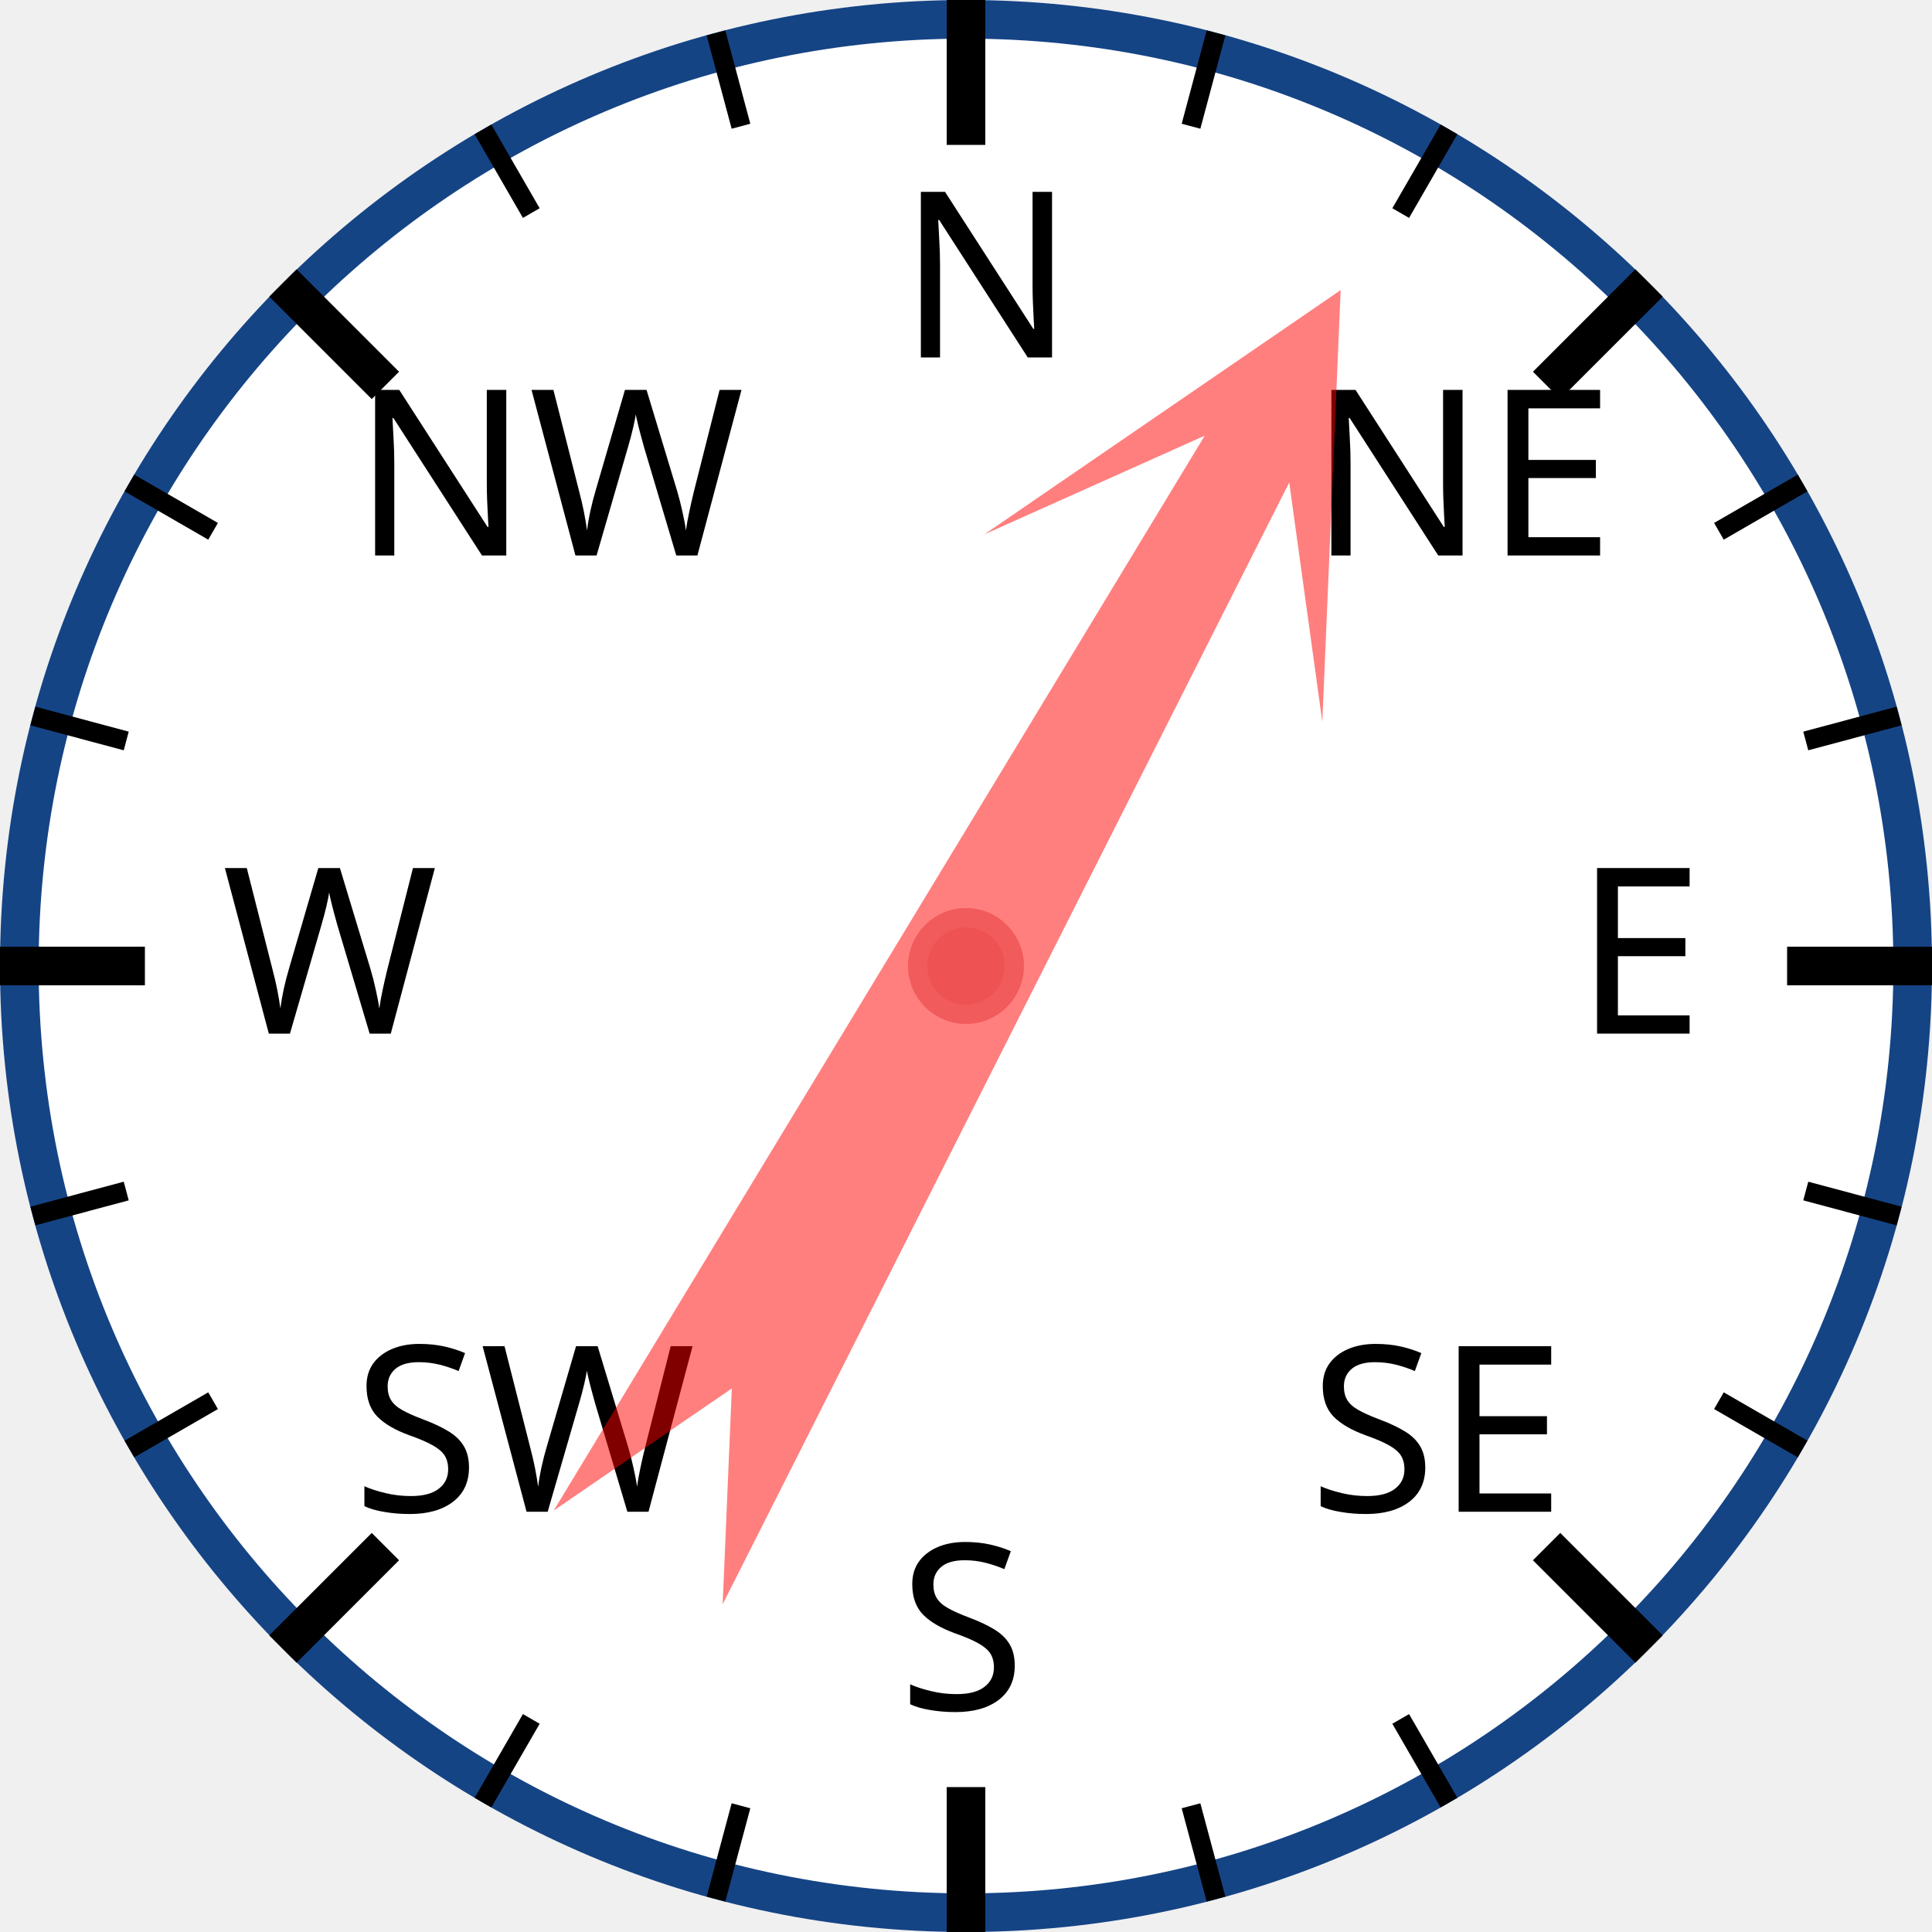
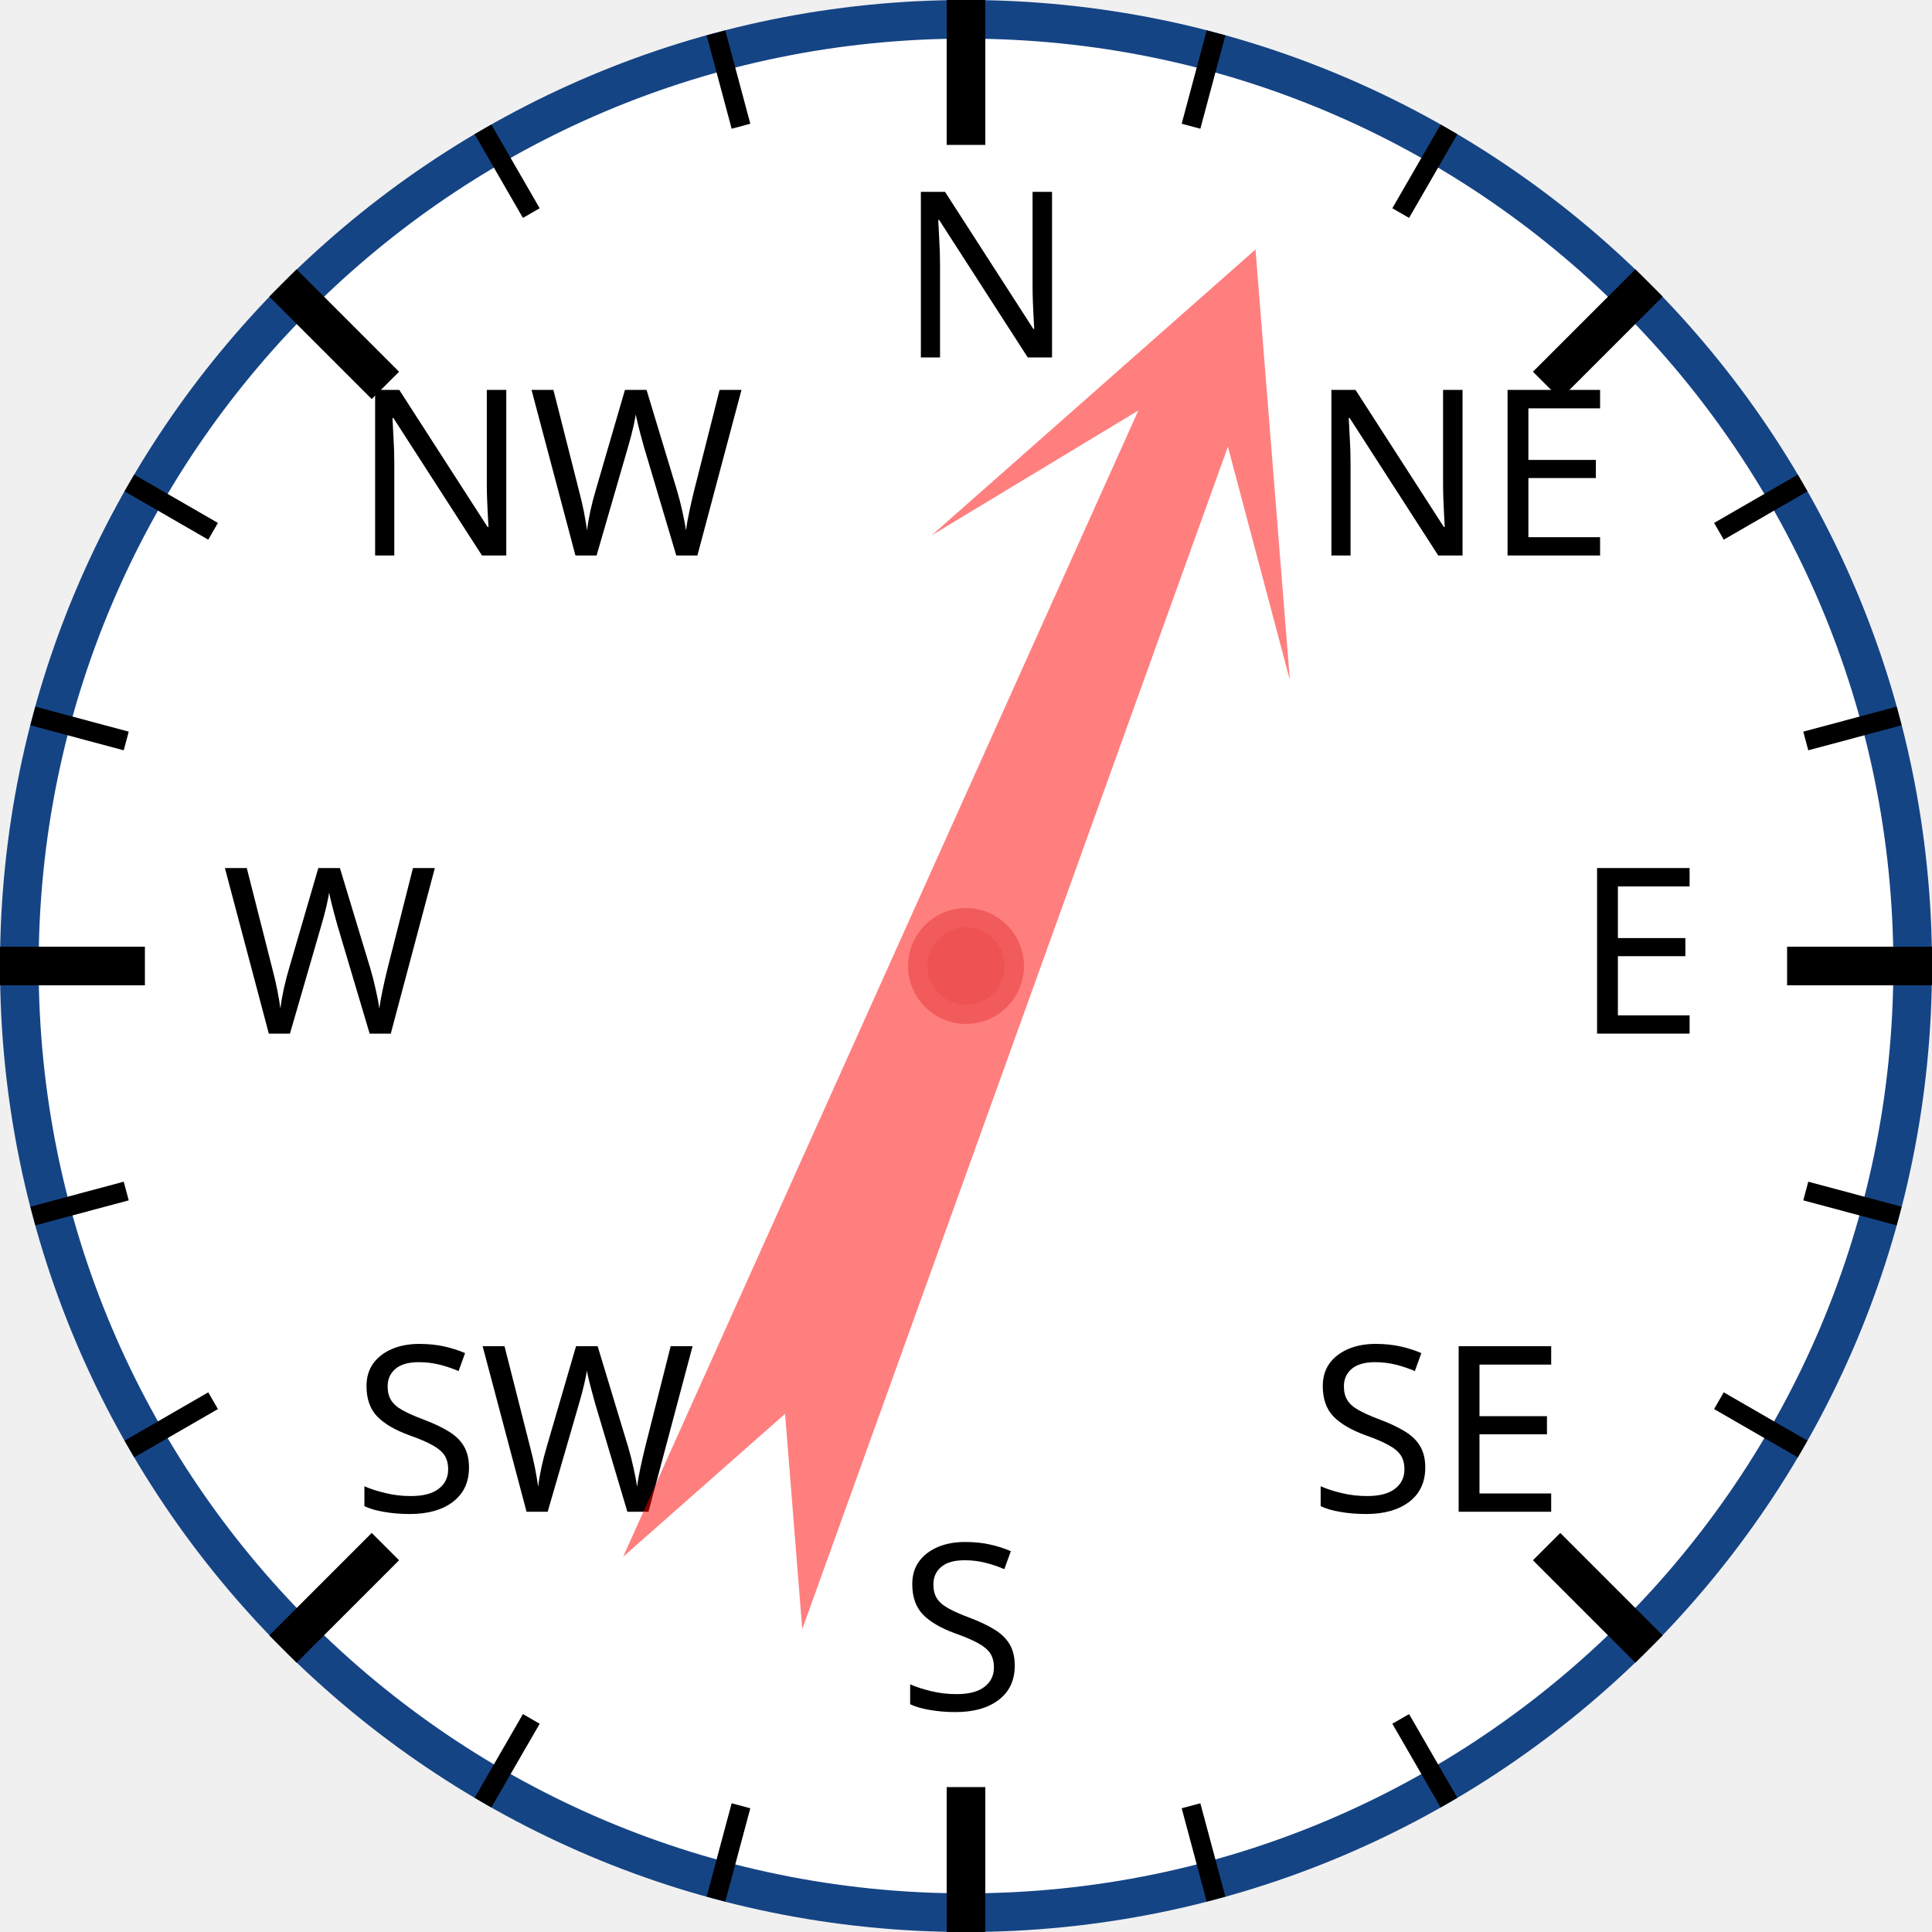
<svg xmlns="http://www.w3.org/2000/svg" width="120px" height="120px" viewBox="0 0 200 200">
  <circle cx="100" cy="100" r="98" style="fill: white; stroke: #154485; stroke-width: 4;" />
  <text x="93.0" y="37.0" style="font-family: sans-serif; font-size: 18pt;">N</text>
  <line x1="100.0" y1="0.0" x2="100.0" y2="15.0" style="stroke: black; stroke-width: 4;" />
  <line x1="74.118" y1="3.407" x2="76.706" y2="13.067" style="stroke: black; stroke-width: 2;" />
  <line x1="50" y1="13.397" x2="55" y2="22.058" style="stroke: black; stroke-width: 2;" />
  <text x="36.503" y="57.503" style="font-family: sans-serif; font-size: 18pt;">NW</text>
  <line x1="29.289" y1="29.289" x2="39.896" y2="39.896" style="stroke: black; stroke-width: 4;" />
  <line x1="13.397" y1="50" x2="22.058" y2="55" style="stroke: black; stroke-width: 2;" />
  <line x1="3.407" y1="74.118" x2="13.067" y2="76.706" style="stroke: black; stroke-width: 2;" />
  <text x="23.0" y="107.0" style="font-family: sans-serif; font-size: 18pt;">W</text>
  <line x1="0.0" y1="100.0" x2="15.0" y2="100.0" style="stroke: black; stroke-width: 4;" />
  <line x1="3.407" y1="125.882" x2="13.067" y2="123.294" style="stroke: black; stroke-width: 2;" />
  <line x1="13.397" y1="150" x2="22.058" y2="145" style="stroke: black; stroke-width: 2;" />
  <text x="36.503" y="156.497" style="font-family: sans-serif; font-size: 18pt;">SW</text>
  <line x1="29.289" y1="170.711" x2="39.896" y2="160.104" style="stroke: black; stroke-width: 4;" />
  <line x1="50" y1="186.603" x2="55" y2="177.942" style="stroke: black; stroke-width: 2;" />
  <line x1="74.118" y1="196.593" x2="76.706" y2="186.933" style="stroke: black; stroke-width: 2;" />
  <text x="93" y="177.0" style="font-family: sans-serif; font-size: 18pt;">S</text>
  <line x1="100" y1="200.0" x2="100" y2="185.0" style="stroke: black; stroke-width: 4;" />
  <line x1="125.882" y1="196.593" x2="123.294" y2="186.933" style="stroke: black; stroke-width: 2;" />
  <line x1="150.0" y1="186.603" x2="145.0" y2="177.942" style="stroke: black; stroke-width: 2;" />
  <text x="135.497" y="156.497" style="font-family: sans-serif; font-size: 18pt;">SE</text>
  <line x1="170.711" y1="170.711" x2="160.104" y2="160.104" style="stroke: black; stroke-width: 4;" />
  <line x1="186.603" y1="150" x2="177.942" y2="145" style="stroke: black; stroke-width: 2;" />
  <line x1="196.593" y1="125.882" x2="186.933" y2="123.294" style="stroke: black; stroke-width: 2;" />
  <text x="163.0" y="107" style="font-family: sans-serif; font-size: 18pt;">E</text>
  <line x1="200.0" y1="100" x2="185.0" y2="100" style="stroke: black; stroke-width: 4;" />
  <line x1="196.593" y1="74.118" x2="186.933" y2="76.706" style="stroke: black; stroke-width: 2;" />
  <line x1="186.603" y1="50" x2="177.942" y2="55" style="stroke: black; stroke-width: 2;" />
  <text x="135.497" y="57.503" style="font-family: sans-serif; font-size: 18pt;">NE</text>
  <line x1="170.711" y1="29.289" x2="160.104" y2="39.896" style="stroke: black; stroke-width: 4;" />
  <line x1="150" y1="13.397" x2="145" y2="22.058" style="stroke: black; stroke-width: 2;" />
  <line x1="125.882" y1="3.407" x2="123.294" y2="13.067" style="stroke: black; stroke-width: 2;" />
-   <polygon points="100 20 120 60 105 40 110 170 100 150 90 170 95 40 80 60" style="fill: red; fill-opacity: 0.5;" transform="rotate(29,100,100)" />
+   <polygon points="100 20 120 60 105 40 110 170 100 150 90 170 95 40 80 60" style="fill: red; fill-opacity: 0.5;" transform="rotate(22,100,100)" />
  <circle cx="100" cy="100" r="5" style="fill: #EE5252; stroke: #F25B5B; stroke-width: 2;" />
</svg>
